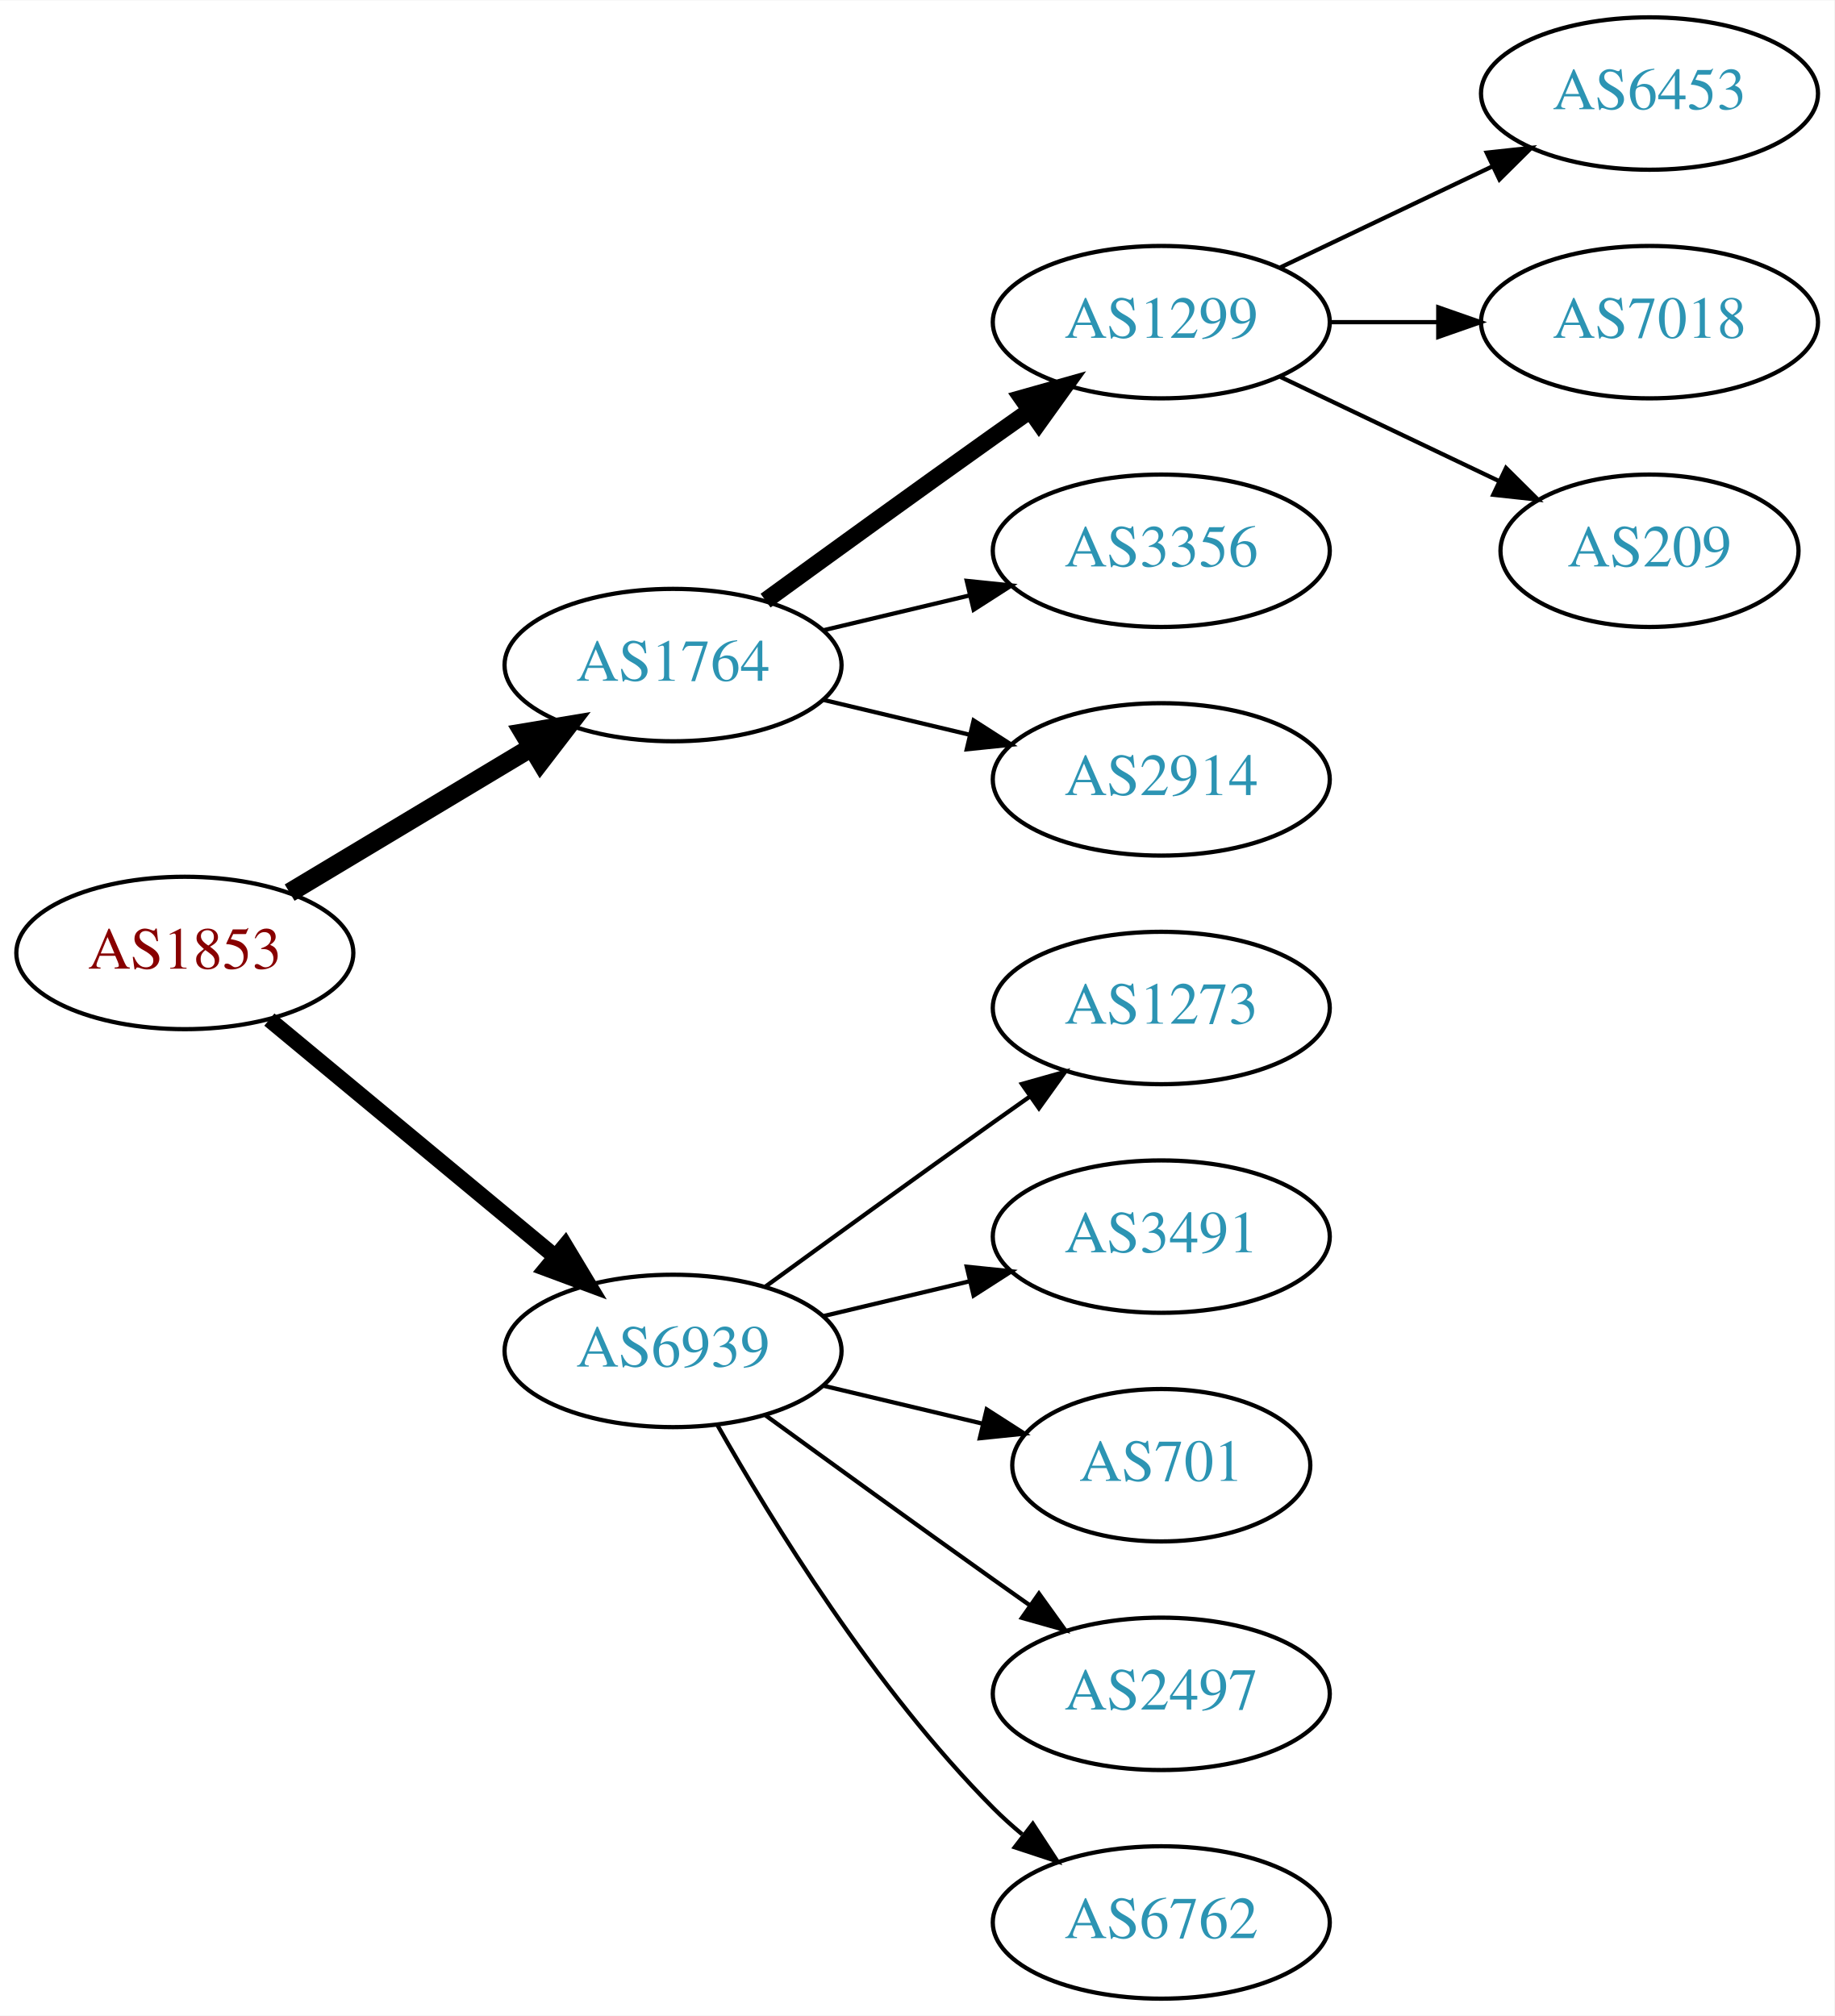
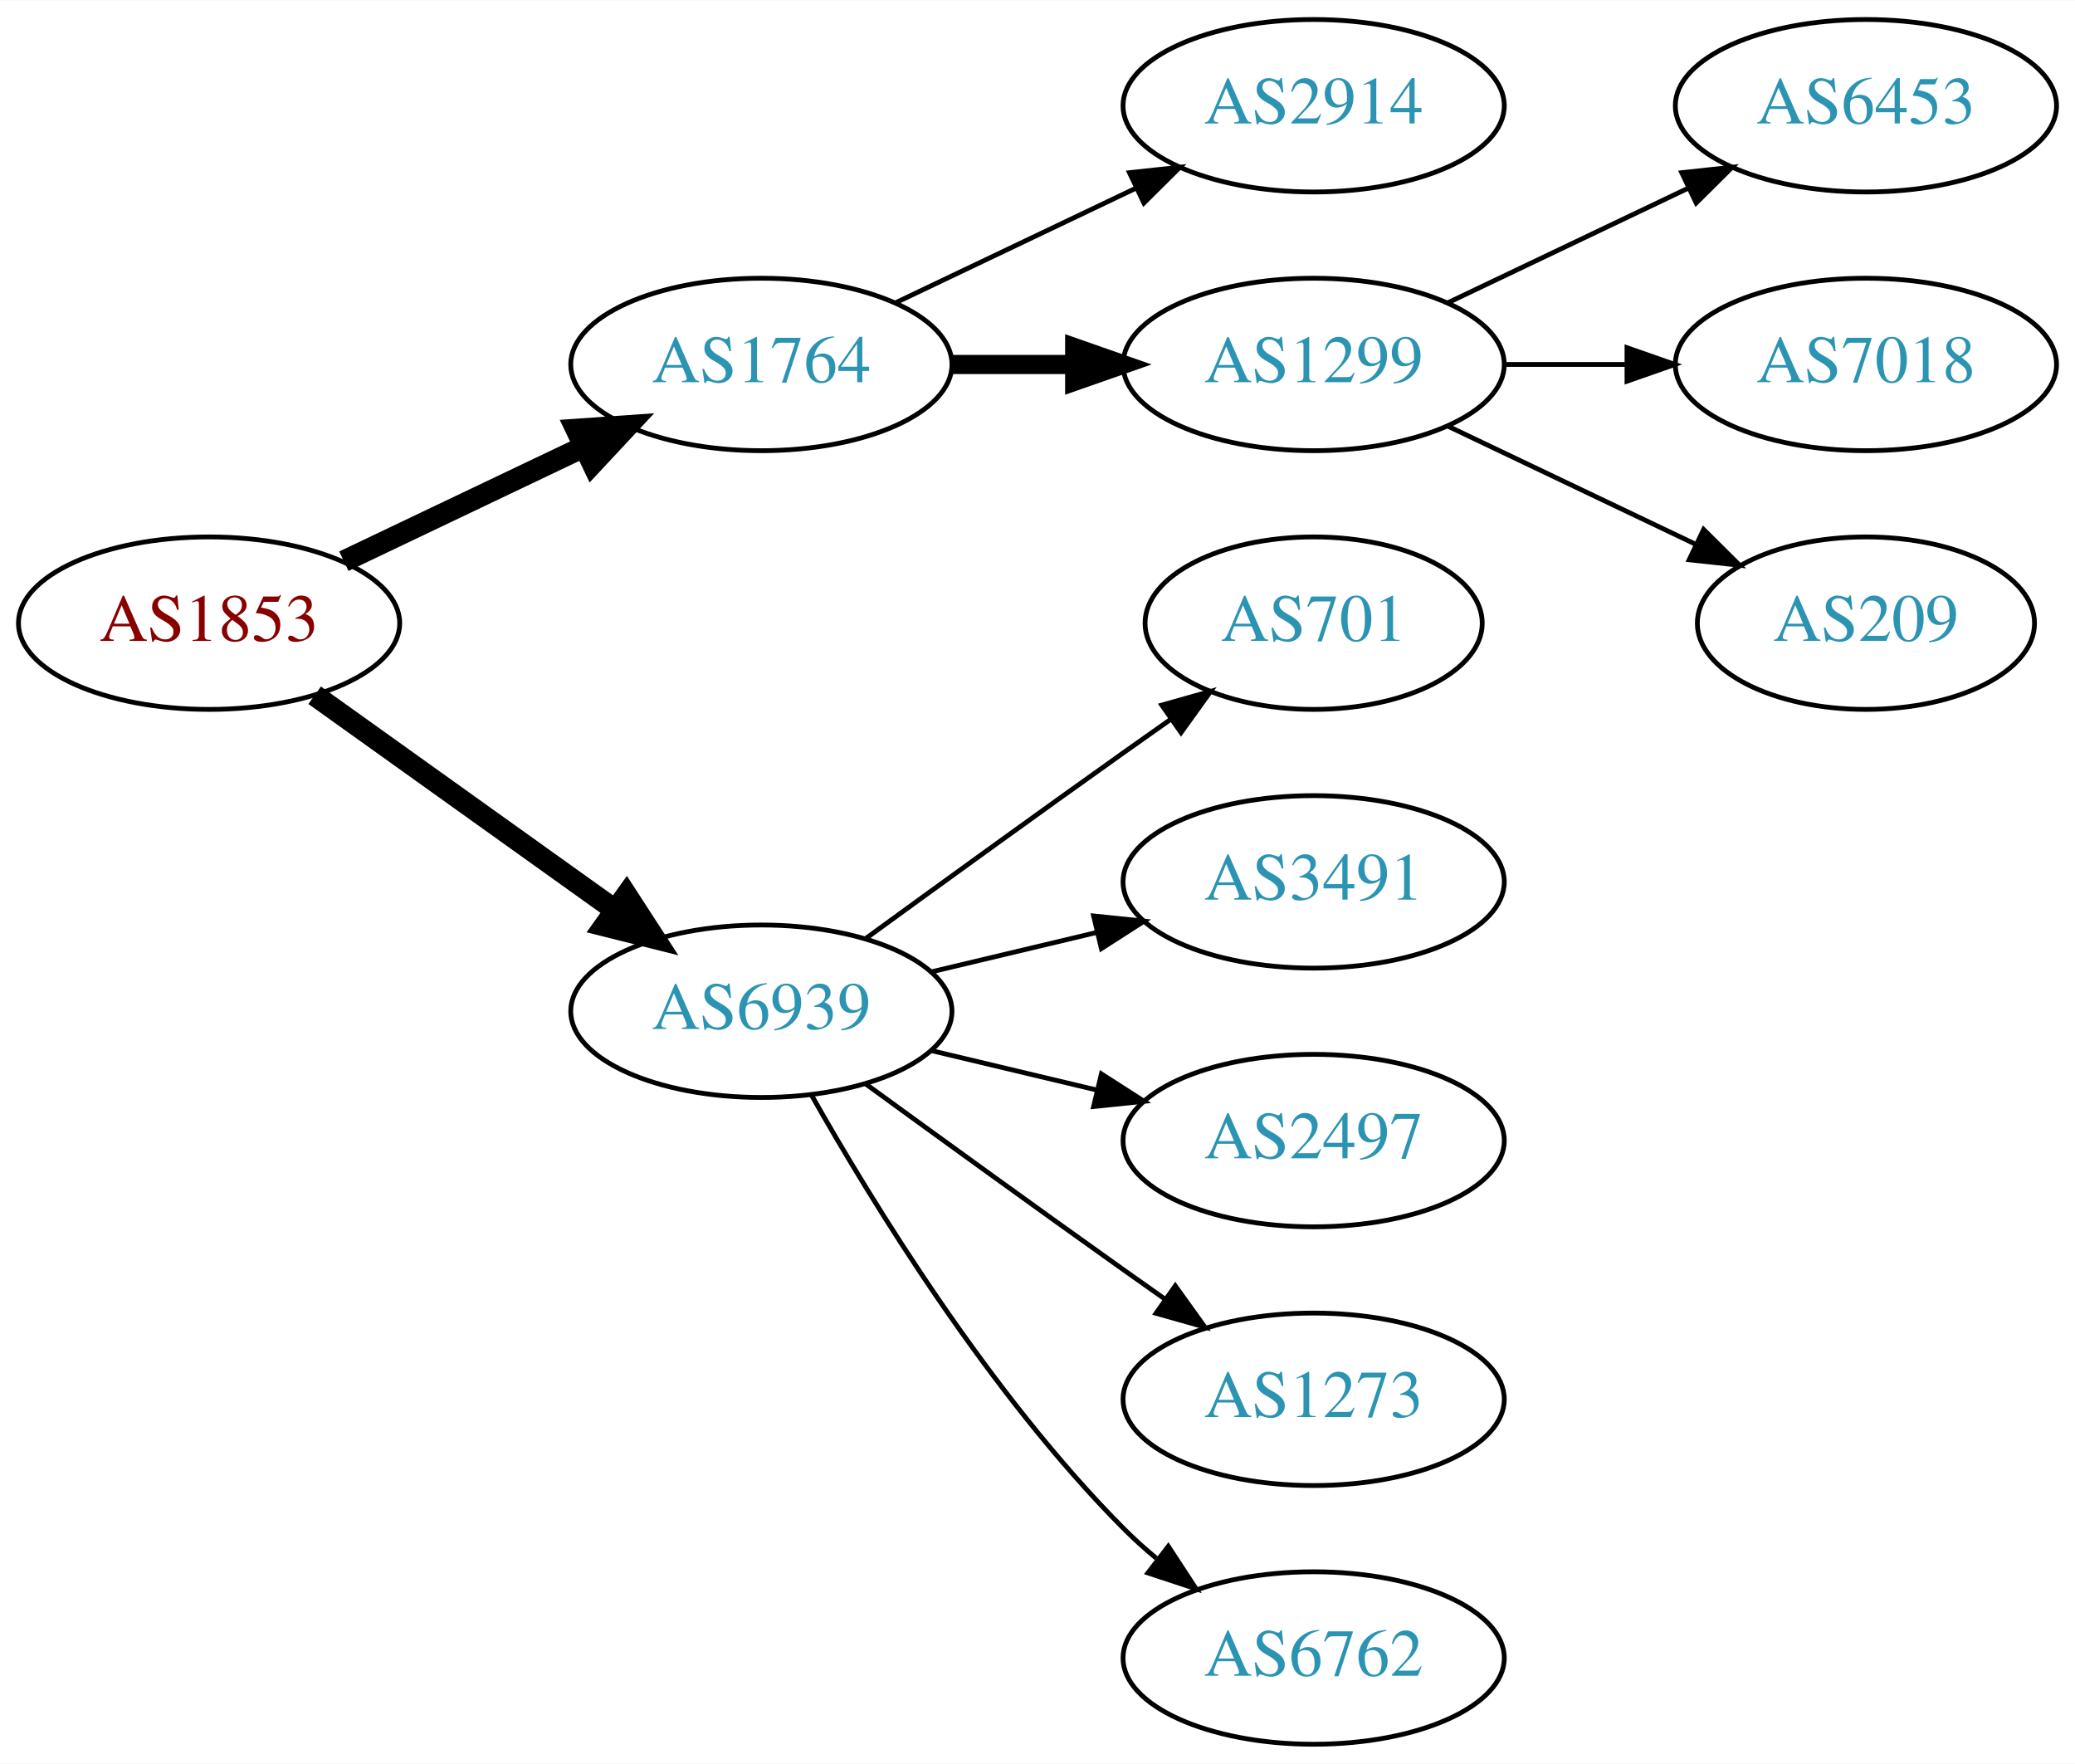
- <svg xmlns="http://www.w3.org/2000/svg" xmlns:xlink="http://www.w3.org/1999/xlink" width="433pt" height="476pt" viewBox="0.00 0.00 433.17 476.00">
-   <g id="graph0" class="graph" transform="scale(1 1) rotate(0) translate(4 472)">
-     <polygon fill="white" stroke="none" points="-4,4 -4,-472 429.172,-472 429.172,4 -4,4" />
+ <svg xmlns="http://www.w3.org/2000/svg" xmlns:xlink="http://www.w3.org/1999/xlink" width="433pt" height="368pt" viewBox="0.00 0.00 433.17 368.00">
+   <g id="graph0" class="graph" transform="scale(1 1) rotate(0) translate(4 364)">
+     <polygon fill="white" stroke="none" points="-4,4 -4,-364 429.172,-364 429.172,4 -4,4" />
    <g id="node1" class="node">
      <g id="a_node1">
        <a xlink:href="/asn/1853" xlink:title="AS1853 ~ ACOnet Backbone [AT]">
-           <ellipse fill="#ffffff" stroke="black" cx="39.647" cy="-247" rx="39.794" ry="18" />
-           <text text-anchor="middle" x="39.647" y="-243.3" font-family="Times,serif" font-size="14.00" fill="#880000">AS1853</text>
+           <ellipse fill="#ffffff" stroke="black" cx="39.647" cy="-234" rx="39.794" ry="18" />
+           <text text-anchor="middle" x="39.647" y="-230.3" font-family="Times,serif" font-size="14.00" fill="#880000">AS1853</text>
        </a>
      </g>
    </g>
    <g id="node2" class="node">
      <g id="a_node2">
        <a xlink:href="/asn/1764" xlink:title="AS1764 ~ NEXTLAYER-AS [AT]">
-           <ellipse fill="#ffffff" stroke="black" cx="154.939" cy="-315" rx="39.794" ry="18" />
-           <text text-anchor="middle" x="154.939" y="-311.3" font-family="Times,serif" font-size="14.00" fill="#2c94b3">AS1764</text>
+           <ellipse fill="#ffffff" stroke="black" cx="154.939" cy="-288" rx="39.794" ry="18" />
+           <text text-anchor="middle" x="154.939" y="-284.3" font-family="Times,serif" font-size="14.00" fill="#2c94b3">AS1764</text>
        </a>
      </g>
    </g>
    <g id="edge1" class="edge">
-       <path fill="none" stroke="black" stroke-width="4.5" d="M64.396,-261.255C81.013,-271.229 103.409,-284.671 121.646,-295.617" />
-       <polygon fill="black" stroke="black" stroke-width="4.5" points="119.62,-298.993 130.221,-300.764 123.673,-292.241 119.62,-298.993" />
+       <path fill="none" stroke="black" stroke-width="4.5" d="M67.783,-246.934C82.777,-254.081 101.598,-263.052 117.821,-270.785" />
+       <polygon fill="black" stroke="black" stroke-width="4.5" points="116.303,-274.423 127.024,-275.171 119.692,-267.314 116.303,-274.423" />
    </g>
    <g id="node3" class="node">
      <g id="a_node3">
        <a xlink:href="/asn/6939" xlink:title="AS6939 ~ Hurricane Electric LLC [US]">
          <ellipse fill="#ffffff" stroke="black" cx="154.939" cy="-153" rx="39.794" ry="18" />
          <text text-anchor="middle" x="154.939" y="-149.3" font-family="Times,serif" font-size="14.00" fill="#2c94b3">AS6939</text>
        </a>
      </g>
    </g>
    <g id="edge2" class="edge">
-       <path fill="none" stroke="black" stroke-width="3.75" d="M59.609,-231.267C78.072,-215.948 106.308,-192.52 127.079,-175.287" />
-       <polygon fill="black" stroke="black" stroke-width="3.75" points="129.454,-177.864 134.915,-168.785 124.984,-172.477 129.454,-177.864" />
+       <path fill="none" stroke="black" stroke-width="4.5" d="M61.691,-218.954C79.305,-206.361 104.643,-188.245 124.309,-174.184" />
+       <polygon fill="black" stroke="black" stroke-width="4.5" points="126.779,-177.259 132.624,-168.24 122.199,-170.853 126.779,-177.259" />
    </g>
    <g id="node4" class="node">
      <g id="a_node4">
-         <a xlink:href="/asn/1299" xlink:title="AS1299 ~ Telia Carrier [EU]">
-           <ellipse fill="#ffffff" stroke="black" cx="270.232" cy="-396" rx="39.794" ry="18" />
-           <text text-anchor="middle" x="270.232" y="-392.3" font-family="Times,serif" font-size="14.00" fill="#2c94b3">AS1299</text>
+         <a xlink:href="/asn/2914" xlink:title="AS2914 ~ NTT America, Inc. [US]">
+           <ellipse fill="#ffffff" stroke="black" cx="270.232" cy="-342" rx="39.794" ry="18" />
+           <text text-anchor="middle" x="270.232" y="-338.3" font-family="Times,serif" font-size="14.00" fill="#2c94b3">AS2914</text>
        </a>
      </g>
    </g>
    <g id="edge3" class="edge">
-       <path fill="none" stroke="black" stroke-width="4" d="M176.788,-330.222C191.722,-341.091 212.335,-356.025 230.586,-369 233.406,-371.005 236.349,-373.085 239.297,-375.159" />
-       <polygon fill="black" stroke="black" stroke-width="4" points="237.325,-378.05 247.522,-380.926 241.344,-372.319 237.325,-378.05" />
+       <path fill="none" stroke="black" d="M183.076,-300.934C198.07,-308.081 216.891,-317.052 233.114,-324.785" />
+       <polygon fill="black" stroke="black" points="231.784,-328.028 242.317,-329.171 234.796,-321.709 231.784,-328.028" />
    </g>
    <g id="node5" class="node">
      <g id="a_node5">
-         <a xlink:href="/asn/3356" xlink:title="AS3356 ~ Level 3 Parent, LLC [US]">
-           <ellipse fill="#ffffff" stroke="black" cx="270.232" cy="-342" rx="39.794" ry="18" />
-           <text text-anchor="middle" x="270.232" y="-338.3" font-family="Times,serif" font-size="14.00" fill="#2c94b3">AS3356</text>
+         <a xlink:href="/asn/1299" xlink:title="AS1299 ~ Telia Carrier [EU]">
+           <ellipse fill="#ffffff" stroke="black" cx="270.232" cy="-288" rx="39.794" ry="18" />
+           <text text-anchor="middle" x="270.232" y="-284.3" font-family="Times,serif" font-size="14.00" fill="#2c94b3">AS1299</text>
        </a>
      </g>
    </g>
    <g id="edge4" class="edge">
-       <path fill="none" stroke="black" d="M190.547,-323.248C201.418,-325.838 213.572,-328.735 225.015,-331.462" />
-       <polygon fill="black" stroke="black" points="224.298,-334.889 234.837,-333.803 225.921,-328.08 224.298,-334.889" />
+       <path fill="none" stroke="black" stroke-width="4" d="M194.612,-288C202.815,-288 211.579,-288 220.111,-288" />
+       <polygon fill="black" stroke="black" stroke-width="4" points="220.35,-291.5 230.35,-288 220.35,-284.5 220.35,-291.5" />
    </g>
-     <g id="node6" class="node">
-       <g id="a_node6">
-         <a xlink:href="/asn/2914" xlink:title="AS2914 ~ NTT America, Inc. [US]">
-           <ellipse fill="#ffffff" stroke="black" cx="270.232" cy="-288" rx="39.794" ry="18" />
-           <text text-anchor="middle" x="270.232" y="-284.3" font-family="Times,serif" font-size="14.00" fill="#2c94b3">AS2914</text>
+     <g id="node9" class="node">
+       <g id="a_node9">
+         <a xlink:href="/asn/701" xlink:title="AS701 ~ UUNET [US]">
+           <ellipse fill="#ffffff" stroke="black" cx="270.232" cy="-234" rx="35.194" ry="18" />
+           <text text-anchor="middle" x="270.232" y="-230.3" font-family="Times,serif" font-size="14.00" fill="#2c94b3">AS701</text>
        </a>
      </g>
    </g>
-     <g id="edge5" class="edge">
-       <path fill="none" stroke="black" d="M190.547,-306.752C201.418,-304.162 213.572,-301.265 225.015,-298.538" />
-       <polygon fill="black" stroke="black" points="225.921,-301.92 234.837,-296.197 224.298,-295.111 225.921,-301.92" />
+     <g id="edge8" class="edge">
+       <path fill="none" stroke="black" d="M176.788,-168.222C191.722,-179.091 212.335,-194.025 230.586,-207 233.796,-209.282 237.165,-211.661 240.52,-214.018" />
+       <polygon fill="black" stroke="black" points="238.532,-216.899 248.73,-219.77 242.548,-211.166 238.532,-216.899" />
    </g>
    <g id="node10" class="node">
      <g id="a_node10">
-         <a xlink:href="/asn/1273" xlink:title="AS1273 ~ Vodafone Group PLC [EU]">
-           <ellipse fill="#ffffff" stroke="black" cx="270.232" cy="-234" rx="39.794" ry="18" />
-           <text text-anchor="middle" x="270.232" y="-230.3" font-family="Times,serif" font-size="14.00" fill="#2c94b3">AS1273</text>
-         </a>
-       </g>
-     </g>
-     <g id="edge9" class="edge">
-       <path fill="none" stroke="black" d="M176.788,-168.222C191.722,-179.091 212.335,-194.025 230.586,-207 233.406,-209.005 236.349,-211.085 239.297,-213.159" />
-       <polygon fill="black" stroke="black" points="237.325,-216.05 247.522,-218.926 241.344,-210.319 237.325,-216.05" />
-     </g>
-     <g id="node11" class="node">
-       <g id="a_node11">
        <a xlink:href="/asn/3491" xlink:title="AS3491 ~ PCCW Global, Inc. [US]">
          <ellipse fill="#ffffff" stroke="black" cx="270.232" cy="-180" rx="39.794" ry="18" />
          <text text-anchor="middle" x="270.232" y="-176.3" font-family="Times,serif" font-size="14.00" fill="#2c94b3">AS3491</text>
        </a>
      </g>
    </g>
-     <g id="edge10" class="edge">
+     <g id="edge9" class="edge">
      <path fill="none" stroke="black" d="M190.547,-161.248C201.418,-163.838 213.572,-166.735 225.015,-169.462" />
      <polygon fill="black" stroke="black" points="224.298,-172.889 234.837,-171.803 225.921,-166.08 224.298,-172.889" />
    </g>
+     <g id="node11" class="node">
+       <g id="a_node11">
+         <a xlink:href="/asn/2497" xlink:title="AS2497 ~ Internet Initiative Japan Inc. [JP]">
+           <ellipse fill="#ffffff" stroke="black" cx="270.232" cy="-126" rx="39.794" ry="18" />
+           <text text-anchor="middle" x="270.232" y="-122.3" font-family="Times,serif" font-size="14.00" fill="#2c94b3">AS2497</text>
+         </a>
+       </g>
+     </g>
+     <g id="edge10" class="edge">
+       <path fill="none" stroke="black" d="M190.547,-144.752C201.418,-142.162 213.572,-139.265 225.015,-136.538" />
+       <polygon fill="black" stroke="black" points="225.921,-139.92 234.837,-134.197 224.298,-133.111 225.921,-139.92" />
+     </g>
    <g id="node12" class="node">
      <g id="a_node12">
-         <a xlink:href="/asn/701" xlink:title="AS701 ~ UUNET [US]">
-           <ellipse fill="#ffffff" stroke="black" cx="270.232" cy="-126" rx="35.194" ry="18" />
-           <text text-anchor="middle" x="270.232" y="-122.3" font-family="Times,serif" font-size="14.00" fill="#2c94b3">AS701</text>
+         <a xlink:href="/asn/1273" xlink:title="AS1273 ~ Vodafone Group PLC [EU]">
+           <ellipse fill="#ffffff" stroke="black" cx="270.232" cy="-72" rx="39.794" ry="18" />
+           <text text-anchor="middle" x="270.232" y="-68.3" font-family="Times,serif" font-size="14.00" fill="#2c94b3">AS1273</text>
        </a>
      </g>
    </g>
    <g id="edge11" class="edge">
-       <path fill="none" stroke="black" d="M190.547,-144.752C202.341,-141.942 215.646,-138.771 227.913,-135.847" />
-       <polygon fill="black" stroke="black" points="229.002,-139.186 237.918,-133.463 227.379,-132.376 229.002,-139.186" />
+       <path fill="none" stroke="black" d="M176.788,-137.778C191.722,-126.909 212.335,-111.975 230.586,-99 233.406,-96.995 236.349,-94.915 239.297,-92.841" />
+       <polygon fill="black" stroke="black" points="241.344,-95.681 247.522,-87.074 237.325,-89.95 241.344,-95.681" />
    </g>
    <g id="node13" class="node">
      <g id="a_node13">
-         <a xlink:href="/asn/2497" xlink:title="AS2497 ~ Internet Initiative Japan Inc. [JP]">
-           <ellipse fill="#ffffff" stroke="black" cx="270.232" cy="-72" rx="39.794" ry="18" />
-           <text text-anchor="middle" x="270.232" y="-68.3" font-family="Times,serif" font-size="14.00" fill="#2c94b3">AS2497</text>
-         </a>
-       </g>
-     </g>
-     <g id="edge12" class="edge">
-       <path fill="none" stroke="black" d="M176.788,-137.778C191.722,-126.909 212.335,-111.975 230.586,-99 233.406,-96.995 236.349,-94.915 239.297,-92.841" />
-       <polygon fill="black" stroke="black" points="241.344,-95.681 247.522,-87.074 237.325,-89.95 241.344,-95.681" />
-     </g>
-     <g id="node14" class="node">
-       <g id="a_node14">
        <a xlink:href="/asn/6762" xlink:title="AS6762 ~ TELECOM ITALIA SPARKLE S.p.A. [IT]">
          <ellipse fill="#ffffff" stroke="black" cx="270.232" cy="-18" rx="39.794" ry="18" />
          <text text-anchor="middle" x="270.232" y="-14.3" font-family="Times,serif" font-size="14.00" fill="#2c94b3">AS6762</text>
        </a>
      </g>
    </g>
-     <g id="edge13" class="edge">
+     <g id="edge12" class="edge">
      <path fill="none" stroke="black" d="M165.399,-135.51C178.181,-112.904 202.613,-73.114 230.586,-45 232.697,-42.879 234.993,-40.812 237.378,-38.829" />
      <polygon fill="black" stroke="black" points="239.894,-41.31 245.694,-32.444 235.631,-35.758 239.894,-41.31" />
    </g>
+     <g id="node6" class="node">
+       <g id="a_node6">
+         <a xlink:href="/asn/6453" xlink:title="AS6453 ~ TATA COMMUNICATIONS (AMERICA) INC [US]">
+           <ellipse fill="#ffffff" stroke="black" cx="385.525" cy="-342" rx="39.794" ry="18" />
+           <text text-anchor="middle" x="385.525" y="-338.3" font-family="Times,serif" font-size="14.00" fill="#2c94b3">AS6453</text>
+         </a>
+       </g>
+     </g>
+     <g id="edge5" class="edge">
+       <path fill="none" stroke="black" d="M298.369,-300.934C313.363,-308.081 332.184,-317.052 348.407,-324.785" />
+       <polygon fill="black" stroke="black" points="347.077,-328.028 357.61,-329.171 350.089,-321.709 347.077,-328.028" />
+     </g>
    <g id="node7" class="node">
      <g id="a_node7">
-         <a xlink:href="/asn/6453" xlink:title="AS6453 ~ TATA COMMUNICATIONS (AMERICA) INC [US]">
-           <ellipse fill="#ffffff" stroke="black" cx="385.525" cy="-450" rx="39.794" ry="18" />
-           <text text-anchor="middle" x="385.525" y="-446.3" font-family="Times,serif" font-size="14.00" fill="#2c94b3">AS6453</text>
+         <a xlink:href="/asn/7018" xlink:title="AS7018 ~ AT&amp;T Services, Inc. [US]">
+           <ellipse fill="#ffffff" stroke="black" cx="385.525" cy="-288" rx="39.794" ry="18" />
+           <text text-anchor="middle" x="385.525" y="-284.3" font-family="Times,serif" font-size="14.00" fill="#2c94b3">AS7018</text>
        </a>
      </g>
    </g>
    <g id="edge6" class="edge">
-       <path fill="none" stroke="black" d="M298.369,-408.934C313.363,-416.081 332.184,-425.052 348.407,-432.785" />
-       <polygon fill="black" stroke="black" points="347.077,-436.028 357.61,-437.171 350.089,-429.709 347.077,-436.028" />
+       <path fill="none" stroke="black" d="M309.905,-288C318.108,-288 326.872,-288 335.404,-288" />
+       <polygon fill="black" stroke="black" points="335.643,-291.5 345.643,-288 335.643,-284.5 335.643,-291.5" />
    </g>
    <g id="node8" class="node">
      <g id="a_node8">
-         <a xlink:href="/asn/7018" xlink:title="AS7018 ~ AT&amp;T Services, Inc. [US]">
-           <ellipse fill="#ffffff" stroke="black" cx="385.525" cy="-396" rx="39.794" ry="18" />
-           <text text-anchor="middle" x="385.525" y="-392.3" font-family="Times,serif" font-size="14.00" fill="#2c94b3">AS7018</text>
+         <a xlink:href="/asn/209" xlink:title="AS209 ~ CenturyLink Communications, LLC [US]">
+           <ellipse fill="#ffffff" stroke="black" cx="385.525" cy="-234" rx="35.194" ry="18" />
+           <text text-anchor="middle" x="385.525" y="-230.3" font-family="Times,serif" font-size="14.00" fill="#2c94b3">AS209</text>
        </a>
      </g>
    </g>
    <g id="edge7" class="edge">
-       <path fill="none" stroke="black" d="M309.905,-396C318.108,-396 326.872,-396 335.404,-396" />
-       <polygon fill="black" stroke="black" points="335.643,-399.5 345.643,-396 335.643,-392.5 335.643,-399.5" />
-     </g>
-     <g id="node9" class="node">
-       <g id="a_node9">
-         <a xlink:href="/asn/209" xlink:title="AS209 ~ CenturyLink Communications, LLC [US]">
-           <ellipse fill="#ffffff" stroke="black" cx="385.525" cy="-342" rx="35.194" ry="18" />
-           <text text-anchor="middle" x="385.525" y="-338.3" font-family="Times,serif" font-size="14.00" fill="#2c94b3">AS209</text>
-         </a>
-       </g>
-     </g>
-     <g id="edge8" class="edge">
-       <path fill="none" stroke="black" d="M298.369,-383.066C313.801,-375.71 333.286,-366.423 349.821,-358.541" />
-       <polygon fill="black" stroke="black" points="351.642,-361.551 359.163,-354.089 348.63,-355.232 351.642,-361.551" />
+       <path fill="none" stroke="black" d="M298.369,-275.066C313.801,-267.71 333.286,-258.423 349.821,-250.541" />
+       <polygon fill="black" stroke="black" points="351.642,-253.551 359.163,-246.089 348.63,-247.232 351.642,-253.551" />
    </g>
  </g>
</svg>
